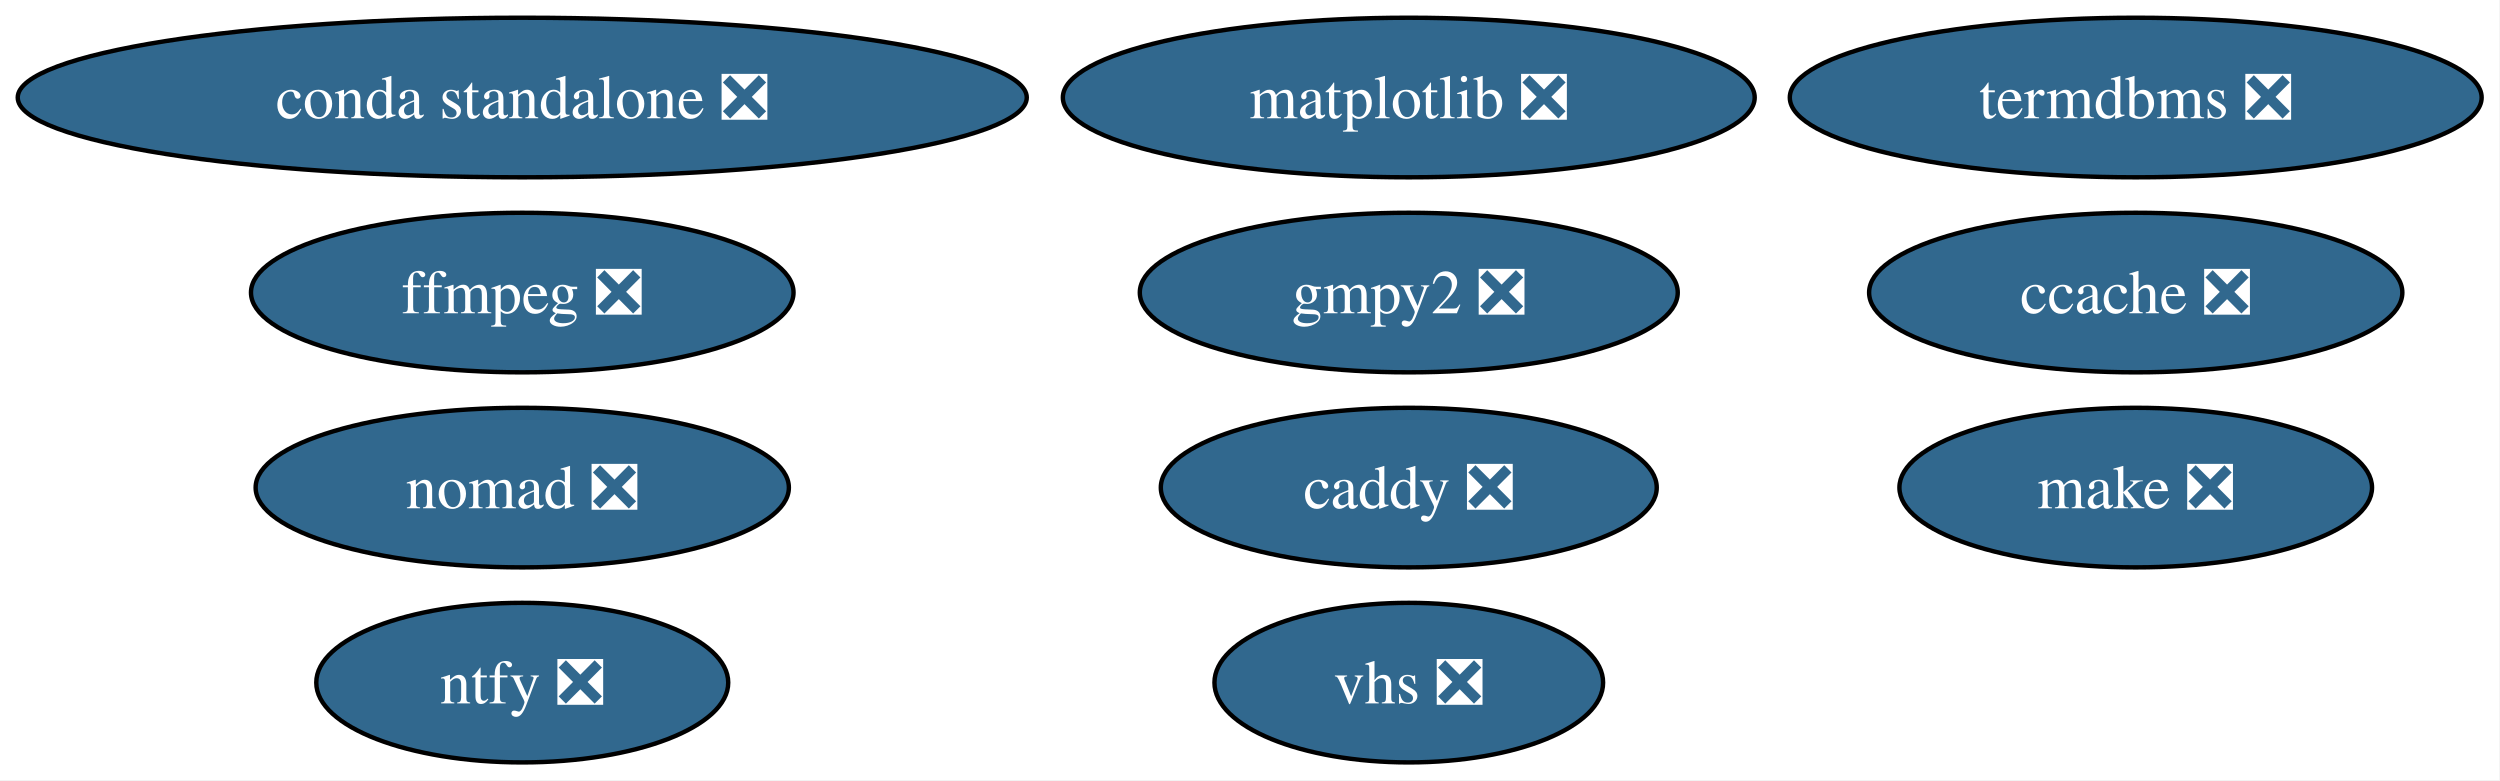
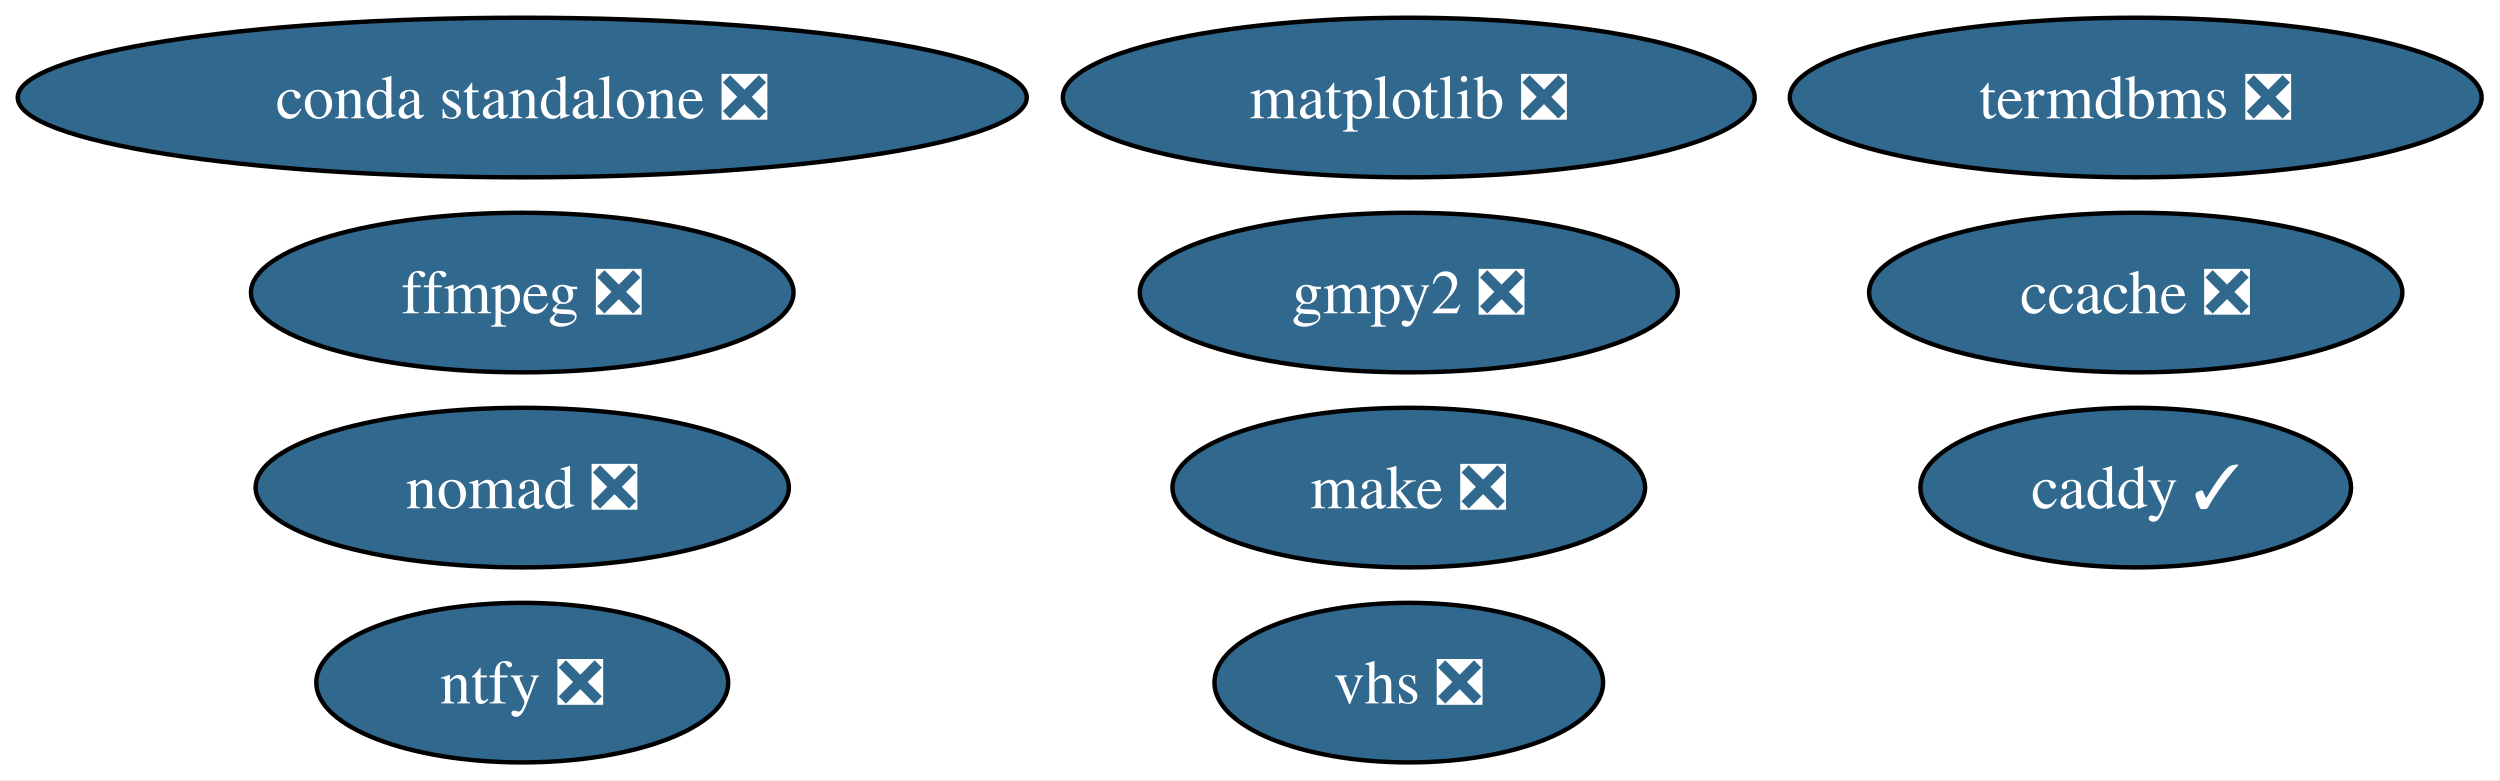
<svg xmlns="http://www.w3.org/2000/svg" xmlns:xlink="http://www.w3.org/1999/xlink" width="564pt" height="176pt" viewBox="0.00 0.00 564.00 176.00">
  <g id="graph0" class="graph" transform="scale(1 1) rotate(0) translate(4 172)">
    <polygon fill="white" stroke="none" points="-4,4 -4,-172 559.85,-172 559.85,4 -4,4" />
    <g id="node1" class="node">
      <g id="a_node1">
-         <a xlink:href="https://github.com/conda-forge/caddy-feedstock/pull/27" xlink:title="caddy ❎">
-           <ellipse fill="#31688e" stroke="black" cx="313.82" cy="-62" rx="55.94" ry="18" />
-           <text xml:space="preserve" text-anchor="middle" x="313.82" y="-57.33" font-family="Times,serif" font-size="14.00" fill="white">caddy ❎</text>
+         <a xlink:href="https://github.com/conda-forge/caddy-feedstock/pull/27" xlink:title="caddy ✓">
+           <ellipse fill="#31688e" stroke="black" cx="477.82" cy="-62" rx="48.58" ry="18" />
+           <text xml:space="preserve" text-anchor="middle" x="477.82" y="-57.33" font-family="Times,serif" font-size="14.00" fill="white">caddy ✓</text>
        </a>
      </g>
    </g>
    <g id="node2" class="node">
      <g id="a_node2">
        <a xlink:href="https://github.com/conda-forge/ccache-feedstock/pull/80" xlink:title="ccache ❎">
          <ellipse fill="#31688e" stroke="black" cx="477.82" cy="-106" rx="60.15" ry="18" />
          <text xml:space="preserve" text-anchor="middle" x="477.82" y="-101.33" font-family="Times,serif" font-size="14.00" fill="white">ccache ❎</text>
        </a>
      </g>
    </g>
    <g id="node3" class="node">
      <g id="a_node3">
        <a xlink:href="https://github.com/conda-forge/conda-standalone-feedstock/pull/104" xlink:title="conda standalone ❎">
          <ellipse fill="#31688e" stroke="black" cx="113.82" cy="-150" rx="113.82" ry="18" />
          <text xml:space="preserve" text-anchor="middle" x="113.82" y="-145.32" font-family="Times,serif" font-size="14.00" fill="white">conda standalone ❎</text>
        </a>
      </g>
    </g>
    <g id="node4" class="node">
      <g id="a_node4">
        <a xlink:href="https://github.com/conda-forge/ffmpeg-feedstock/pull/410" xlink:title="ffmpeg ❎">
          <ellipse fill="#31688e" stroke="black" cx="113.82" cy="-106" rx="61.2" ry="18" />
          <text xml:space="preserve" text-anchor="middle" x="113.82" y="-101.33" font-family="Times,serif" font-size="14.00" fill="white">ffmpeg ❎</text>
        </a>
      </g>
    </g>
    <g id="node5" class="node">
      <g id="a_node5">
        <a xlink:href="https://github.com/conda-forge/gmpy2-feedstock/pull/55" xlink:title="gmpy2 ❎">
          <ellipse fill="#31688e" stroke="black" cx="313.82" cy="-106" rx="60.68" ry="18" />
          <text xml:space="preserve" text-anchor="middle" x="313.82" y="-101.33" font-family="Times,serif" font-size="14.00" fill="white">gmpy2 ❎</text>
        </a>
      </g>
    </g>
    <g id="node6" class="node">
      <g id="a_node6">
        <a xlink:href="https://github.com/conda-forge/make-feedstock/pull/37" xlink:title="make ❎">
-           <ellipse fill="#31688e" stroke="black" cx="477.82" cy="-62" rx="53.31" ry="18" />
-           <text xml:space="preserve" text-anchor="middle" x="477.82" y="-57.33" font-family="Times,serif" font-size="14.00" fill="white">make ❎</text>
+           <ellipse fill="#31688e" stroke="black" cx="313.82" cy="-62" rx="53.31" ry="18" />
+           <text xml:space="preserve" text-anchor="middle" x="313.82" y="-57.33" font-family="Times,serif" font-size="14.00" fill="white">make ❎</text>
        </a>
      </g>
    </g>
    <g id="node7" class="node">
      <g id="a_node7">
        <a xlink:href="https://github.com/conda-forge/matplotlib-feedstock/pull/452" xlink:title="matplotlib ❎">
          <ellipse fill="#31688e" stroke="black" cx="313.82" cy="-150" rx="78.04" ry="18" />
          <text xml:space="preserve" text-anchor="middle" x="313.82" y="-145.32" font-family="Times,serif" font-size="14.00" fill="white">matplotlib ❎</text>
        </a>
      </g>
    </g>
    <g id="node8" class="node">
      <g id="a_node8">
        <a xlink:href="https://github.com/conda-forge/nomad-feedstock/pull/58" xlink:title="nomad ❎">
          <ellipse fill="#31688e" stroke="black" cx="113.82" cy="-62" rx="60.15" ry="18" />
          <text xml:space="preserve" text-anchor="middle" x="113.82" y="-57.33" font-family="Times,serif" font-size="14.00" fill="white">nomad ❎</text>
        </a>
      </g>
    </g>
    <g id="node9" class="node">
      <g id="a_node9">
        <a xlink:href="https://github.com/conda-forge/ntfy-feedstock/pull/21" xlink:title="ntfy ❎">
          <ellipse fill="#31688e" stroke="black" cx="113.82" cy="-18" rx="46.47" ry="18" />
          <text xml:space="preserve" text-anchor="middle" x="113.82" y="-13.32" font-family="Times,serif" font-size="14.00" fill="white">ntfy ❎</text>
        </a>
      </g>
    </g>
    <g id="node10" class="node">
      <g id="a_node10">
        <a xlink:href="https://github.com/conda-forge/termdbms-feedstock/pull/5" xlink:title="termdbms ❎">
          <ellipse fill="#31688e" stroke="black" cx="477.82" cy="-150" rx="78.04" ry="18" />
          <text xml:space="preserve" text-anchor="middle" x="477.82" y="-145.32" font-family="Times,serif" font-size="14.00" fill="white">termdbms ❎</text>
        </a>
      </g>
    </g>
    <g id="node11" class="node">
      <g id="a_node11">
        <a xlink:href="https://github.com/conda-forge/vhs-feedstock/pull/19" xlink:title="vhs ❎">
          <ellipse fill="#31688e" stroke="black" cx="313.82" cy="-18" rx="43.84" ry="18" />
          <text xml:space="preserve" text-anchor="middle" x="313.82" y="-13.32" font-family="Times,serif" font-size="14.00" fill="white">vhs ❎</text>
        </a>
      </g>
    </g>
  </g>
</svg>
